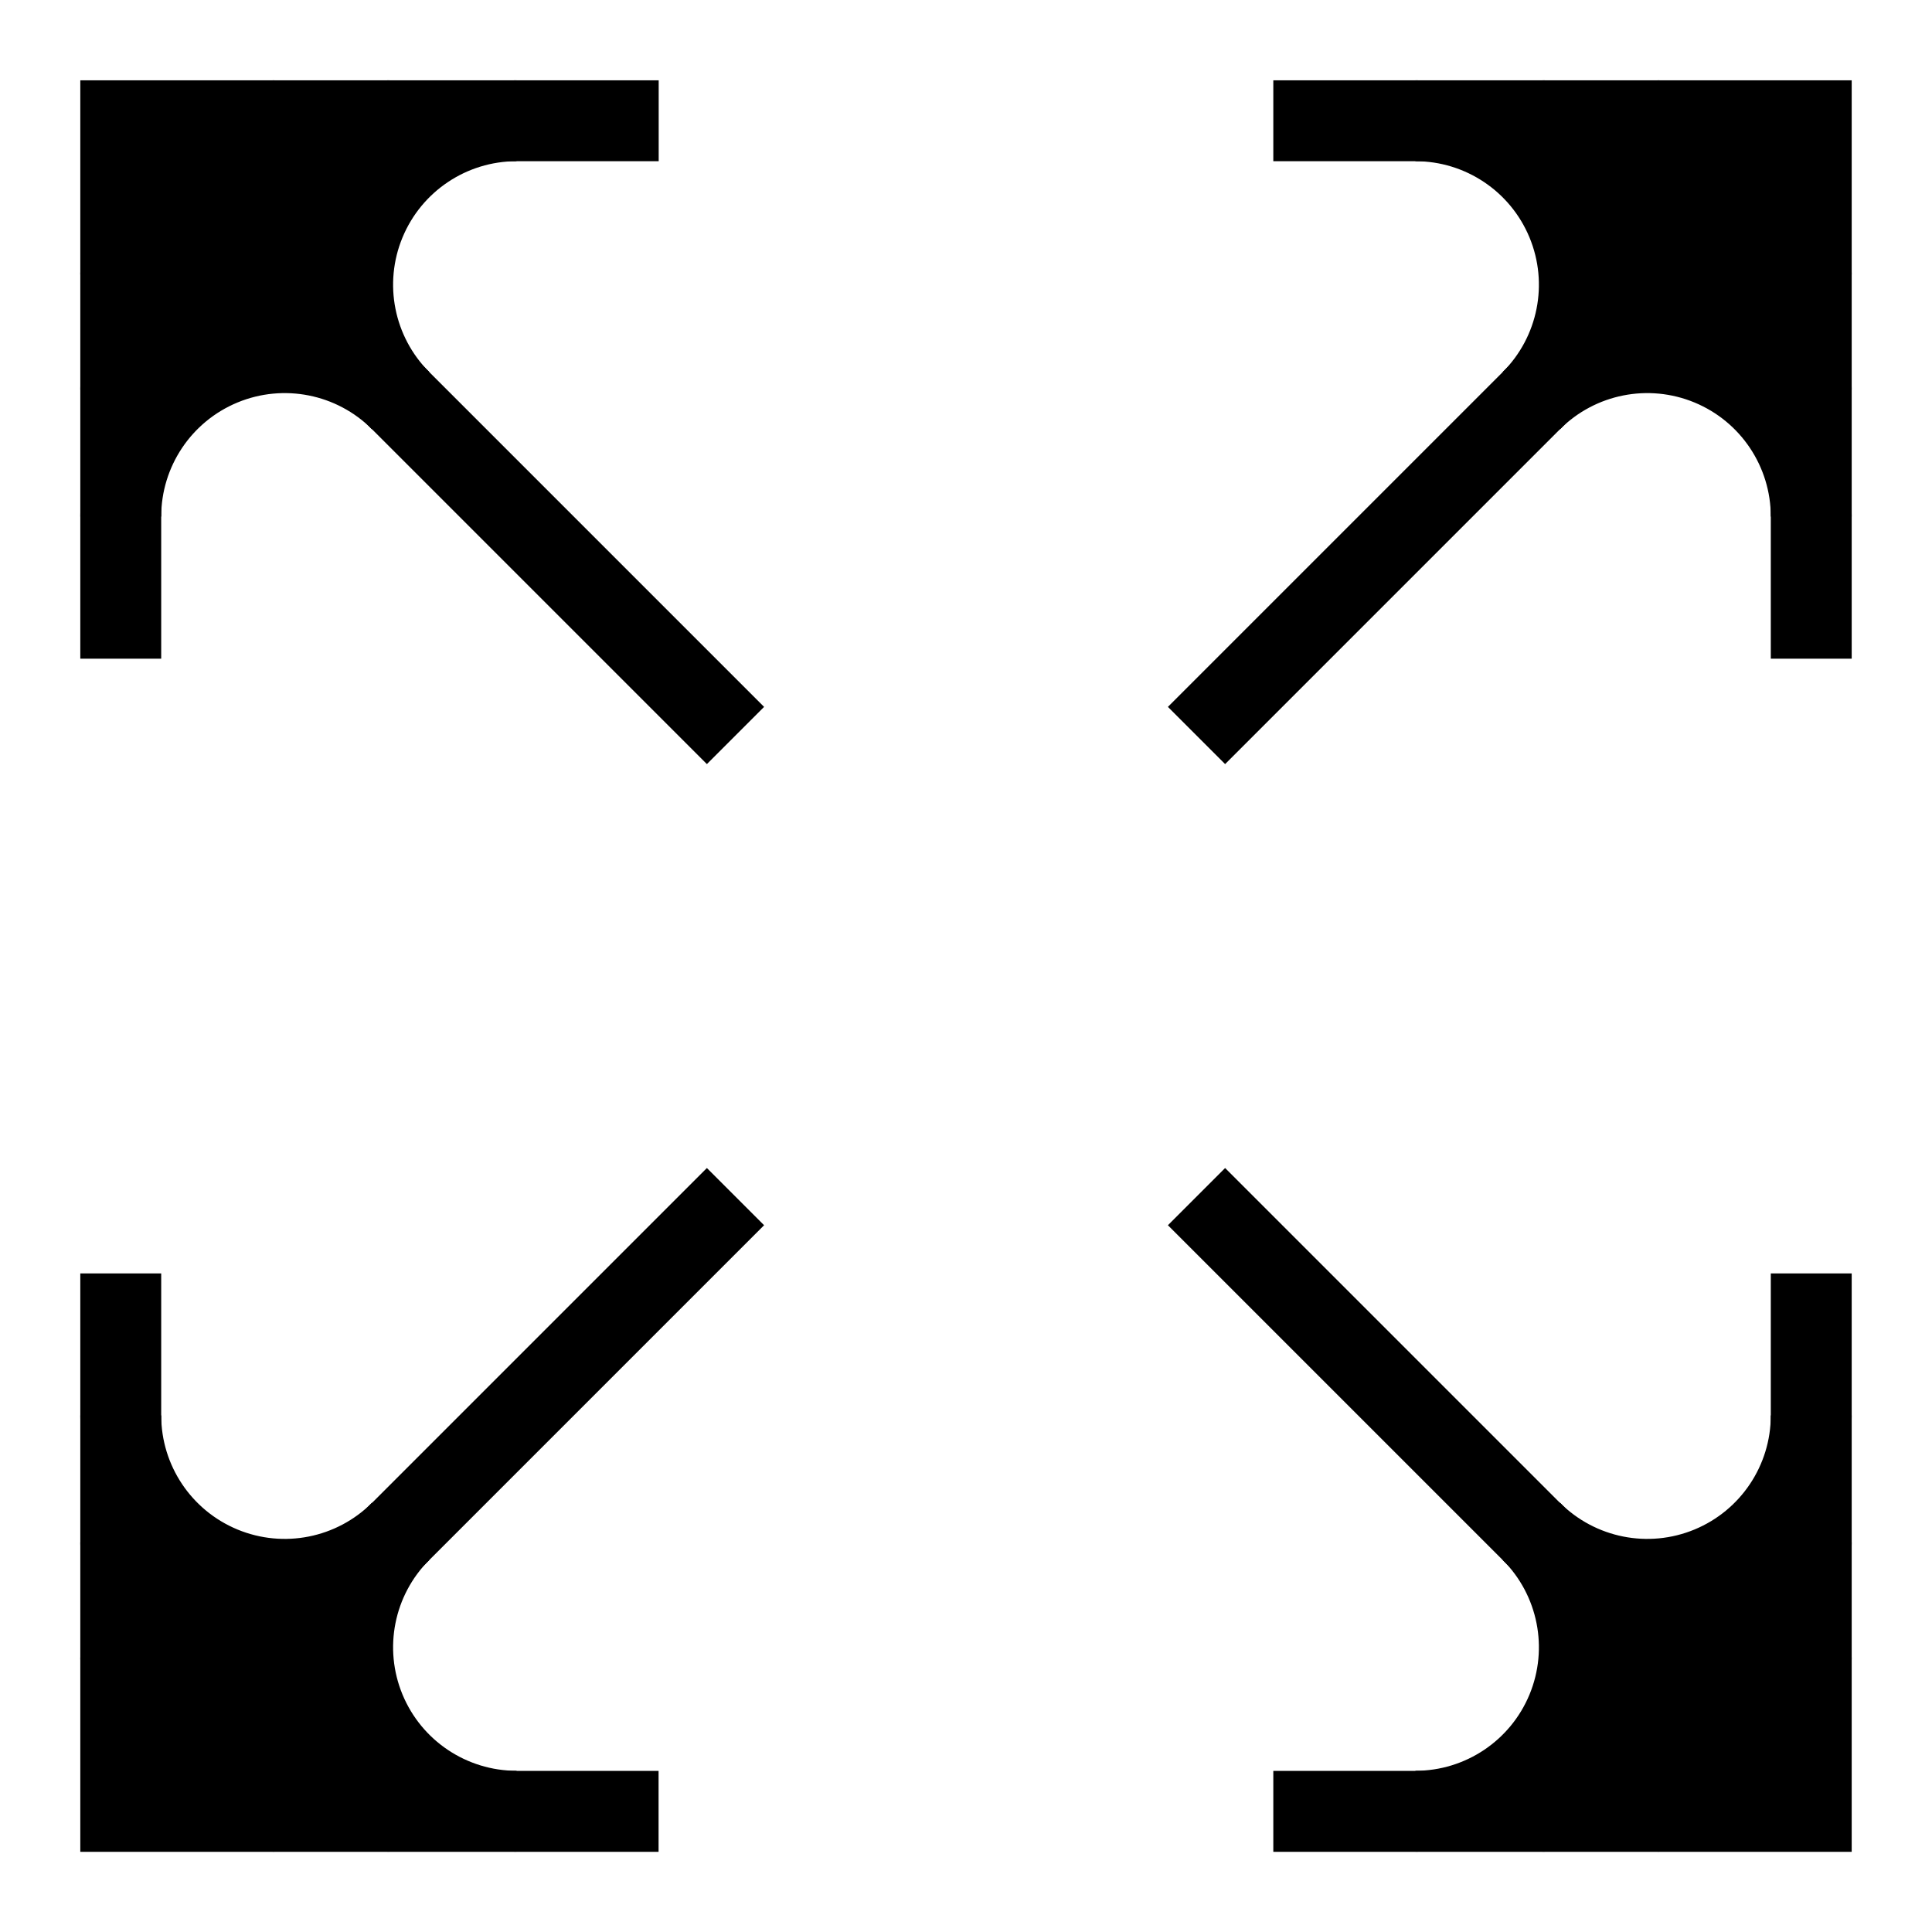
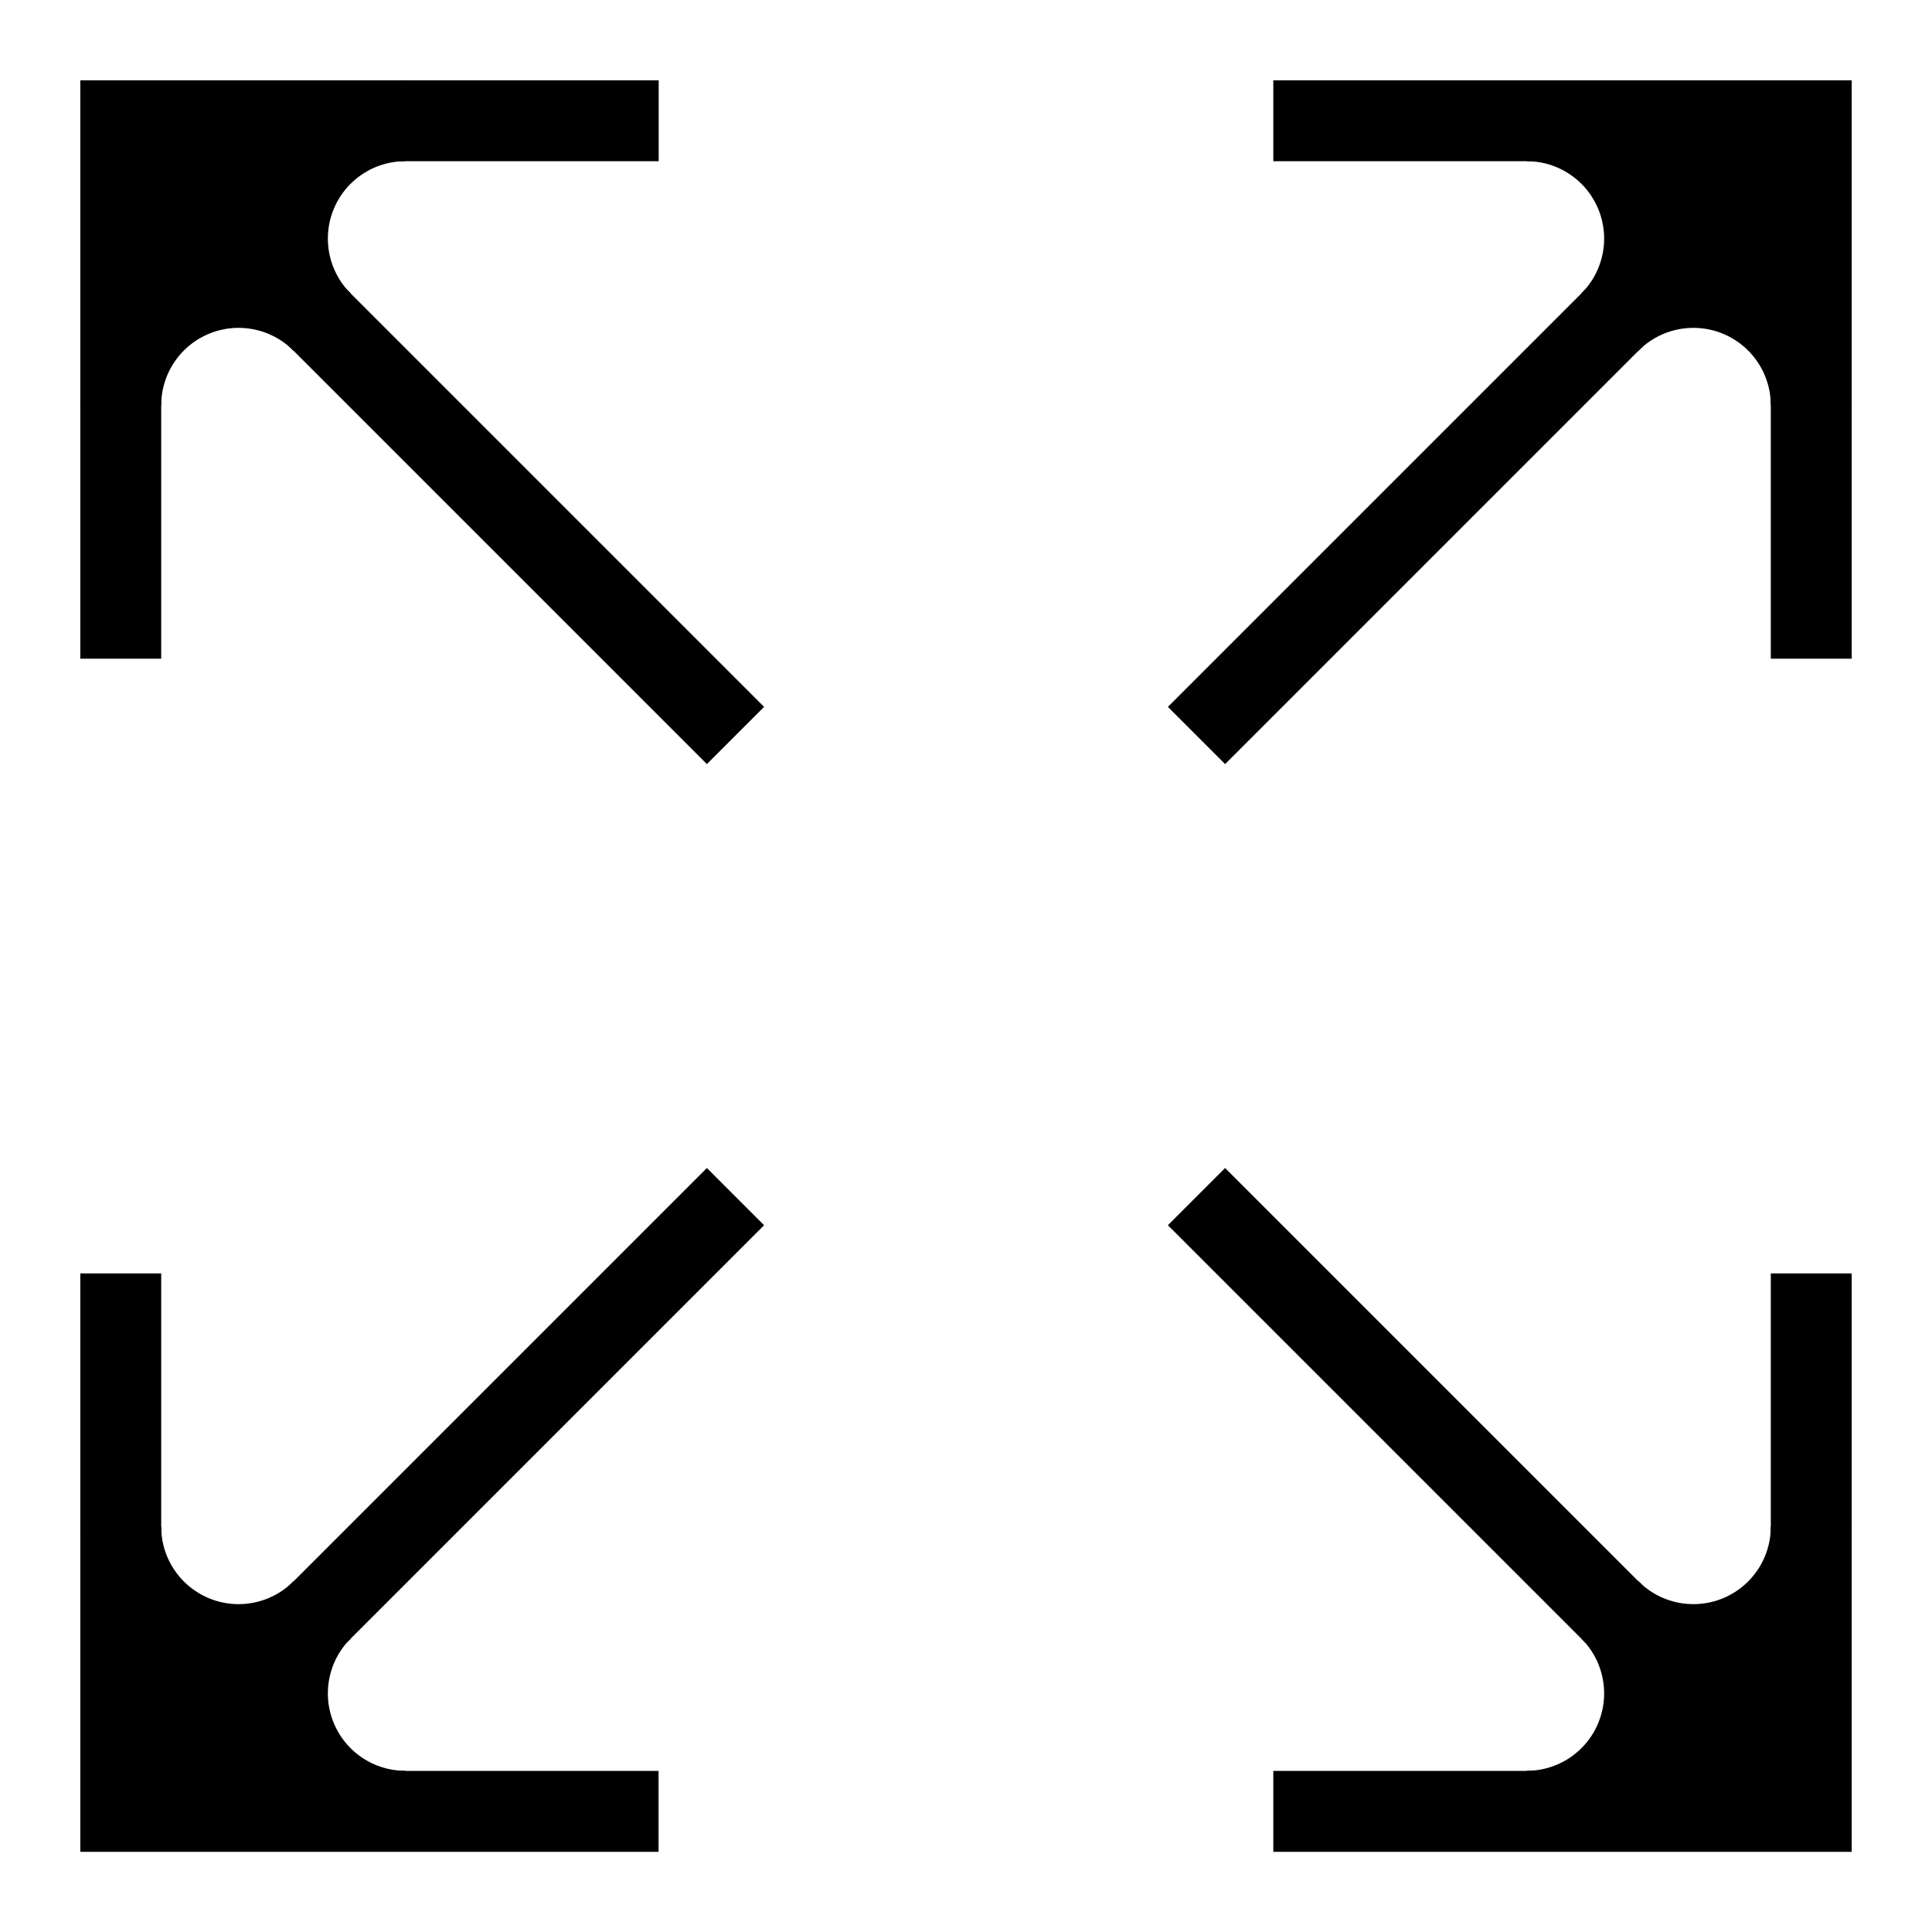
<svg xmlns="http://www.w3.org/2000/svg" width="16" height="16" stroke-width="0.67" viewBox="0 0 16 16">
  <path fill="none" stroke="currentColor" stroke-width="0.67" d="M1 5.455V1h4.455M1 1l5.091 5.091M10.545 1h4.455v4.455m0-4.455-5.091 5.091m5.091 4.455v4.455h-4.455m4.455 0-5.091-5.091m-4.455 5.091H1v-4.455m0 4.455 5.091-5.091" />
-   <path fill="currentColor" d="M1 2.273A1.273 1.273 0 0 1 2.273 1H1Z" />
-   <path fill="none" stroke="currentColor" stroke-width="0.67" d="M1 2.273A1.273 1.273 0 0 1 2.273 1" />
-   <path fill="currentColor" d="M13.727 1a1.273 1.273 0 0 1 1.273 1.273V1Z" />
-   <path fill="none" stroke="currentColor" stroke-width="0.67" d="M13.727 1a1.273 1.273 0 0 1 1.273 1.273" />
-   <path fill="currentColor" d="M15 13.727a1.273 1.273 0 0 1-1.273 1.273h1.273Z" />
-   <path fill="none" stroke="currentColor" stroke-width="0.67" d="M15 13.727a1.273 1.273 0 0 1-1.273 1.273" />
-   <path fill="currentColor" d="M2.273 15A1.273 1.273 0 0 1 1 13.727v1.273Z" />
-   <path fill="none" stroke="currentColor" stroke-width="0.67" d="M2.273 15A1.273 1.273 0 0 1 1 13.727" />
-   <path fill="currentColor" d="M3.227 1a.923.923 0 0 0-.652 1.575L1.0 1Z" />
-   <path fill="none" stroke="currentColor" stroke-width="0.67" d="M3.227 1a.923.923 0 0 0-.652 1.575" />
-   <path fill="currentColor" d="M2.575 2.575a.923.923 0 0 0-1.575.652V1Z" />
-   <path fill="none" stroke="currentColor" stroke-width="0.67" d="M2.575 2.575a.923.923 0 0 0-1.575.652" />
-   <path fill="currentColor" d="M15 3.227a.923.923 0 0 0-1.575-.652L15.0 1Z" />
-   <path fill="none" stroke="currentColor" stroke-width="0.67" d="M15 3.227a.923.923 0 0 0-1.575-.652" />
-   <path fill="currentColor" d="M13.425 2.575a.923.923 0 0 0-.652-1.575h2.227Z" />
-   <path fill="none" stroke="currentColor" stroke-width="0.67" d="M13.425 2.575a.923.923 0 0 0-.652-1.575" />
-   <path fill="currentColor" d="M12.773 15a.923.923 0 0 0 .652-1.575l1.575 1.575Z" />
-   <path fill="none" stroke="currentColor" stroke-width="0.67" d="M12.773 15a.923.923 0 0 0 .652-1.575" />
-   <path fill="currentColor" d="M13.425 13.425a.923.923 0 0 0 1.575-.652v2.227Z" />
-   <path fill="none" stroke="currentColor" stroke-width="0.67" d="M13.425 13.425a.923.923 0 0 0 1.575-.652" />
-   <path fill="currentColor" d="M1 12.773a.923.923 0 0 0 1.575.652L1 15Z" />
-   <path fill="none" stroke="currentColor" stroke-width="0.67" d="M1 12.773a.923.923 0 0 0 1.575.652" />
-   <path fill="currentColor" d="M2.575 13.425a.923.923 0 0 0 .652 1.575H1Z" />
-   <path fill="none" stroke="currentColor" stroke-width="0.67" d="M2.575 13.425a.923.923 0 0 0 .652 1.575" />
-   <path fill="currentColor" d="M3.318 3.318A1.358 1.358 0 0 1 4.277 1H1Z" />
-   <path fill="none" stroke="currentColor" stroke-width="0.67" d="M3.318 3.318A1.358 1.358 0 0 1 4.277 1" />
-   <path fill="currentColor" d="M3.318 3.318A1.358 1.358 0 0 0 1 4.278V1Z" />
-   <path fill="none" stroke="currentColor" stroke-width="0.67" d="M3.318 3.318A1.358 1.358 0 0 0 1 4.278" />
-   <path fill="currentColor" d="M12.682 3.318a1.358 1.358 0 0 1 2.318.96V1Z" />
-   <path fill="none" stroke="currentColor" stroke-width="0.67" d="M12.682 3.318a1.358 1.358 0 0 1 2.318.96" />
-   <path fill="currentColor" d="M12.682 3.318A1.358 1.358 0 0 0 11.722 1h3.278Z" />
-   <path fill="none" stroke="currentColor" stroke-width="0.67" d="M12.682 3.318A1.358 1.358 0 0 0 11.722 1" />
-   <path fill="currentColor" d="M12.682 12.682a1.358 1.358 0 0 1-.96 2.318h3.278Z" />
-   <path fill="none" stroke="currentColor" stroke-width="0.67" d="M12.682 12.682a1.358 1.358 0 0 1-.96 2.318" />
-   <path fill="currentColor" d="M12.682 12.682a1.358 1.358 0 0 0 2.318-.96v3.278Z" />
-   <path fill="none" stroke="currentColor" stroke-width="0.67" d="M12.682 12.682a1.358 1.358 0 0 0 2.318-.96" />
-   <path fill="currentColor" d="M3.318 12.682A1.358 1.358 0 0 1 1 11.722v3.278Z" />
-   <path fill="none" stroke="currentColor" stroke-width="0.67" d="M3.318 12.682A1.358 1.358 0 0 1 1 11.722" />
-   <path fill="currentColor" d="M3.318 12.682a1.358 1.358 0 0 0 .96 2.318H1Z" />
-   <path fill="none" stroke="currentColor" stroke-width="0.67" d="M3.318 12.682a1.358 1.358 0 0 0 .96 2.318" />
+   <path fill="currentColor" d="M2.666 2.666A.976.976 0 0 1 3.356 1H1Z" />
+   <path fill="none" stroke="currentColor" stroke-width="0.67" d="M2.666 2.666A.976.976 0 0 1 3.356 1" />
+   <path fill="currentColor" d="M2.666 2.666A.976.976 0 0 0 1 3.356V1Z" />
+   <path fill="none" stroke="currentColor" stroke-width="0.67" d="M2.666 2.666A.976.976 0 0 0 1 3.356" />
+   <path fill="currentColor" d="M13.334 2.666a.976.976 0 0 1 1.666.69V1Z" />
+   <path fill="none" stroke="currentColor" stroke-width="0.67" d="M13.334 2.666a.976.976 0 0 1 1.666.69" />
+   <path fill="currentColor" d="M13.334 2.666A.976.976 0 0 0 12.644 1h2.356Z" />
+   <path fill="none" stroke="currentColor" stroke-width="0.67" d="M13.334 2.666A.976.976 0 0 0 12.644 1" />
+   <path fill="currentColor" d="M13.334 13.334a.976.976 0 0 1-.69 1.666h2.356Z" />
+   <path fill="none" stroke="currentColor" stroke-width="0.67" d="M13.334 13.334a.976.976 0 0 1-.69 1.666" />
+   <path fill="currentColor" d="M13.334 13.334a.976.976 0 0 0 1.666-.69v2.356Z" />
+   <path fill="none" stroke="currentColor" stroke-width="0.67" d="M13.334 13.334a.976.976 0 0 0 1.666-.69" />
+   <path fill="currentColor" d="M2.666 13.334A.976.976 0 0 1 1 12.644v2.356Z" />
+   <path fill="none" stroke="currentColor" stroke-width="0.67" d="M2.666 13.334A.976.976 0 0 1 1 12.644" />
+   <path fill="currentColor" d="M2.666 13.334a.976.976 0 0 0 .69 1.666H1Z" />
+   <path fill="none" stroke="currentColor" stroke-width="0.67" d="M2.666 13.334a.976.976 0 0 0 .69 1.666" />
</svg>
